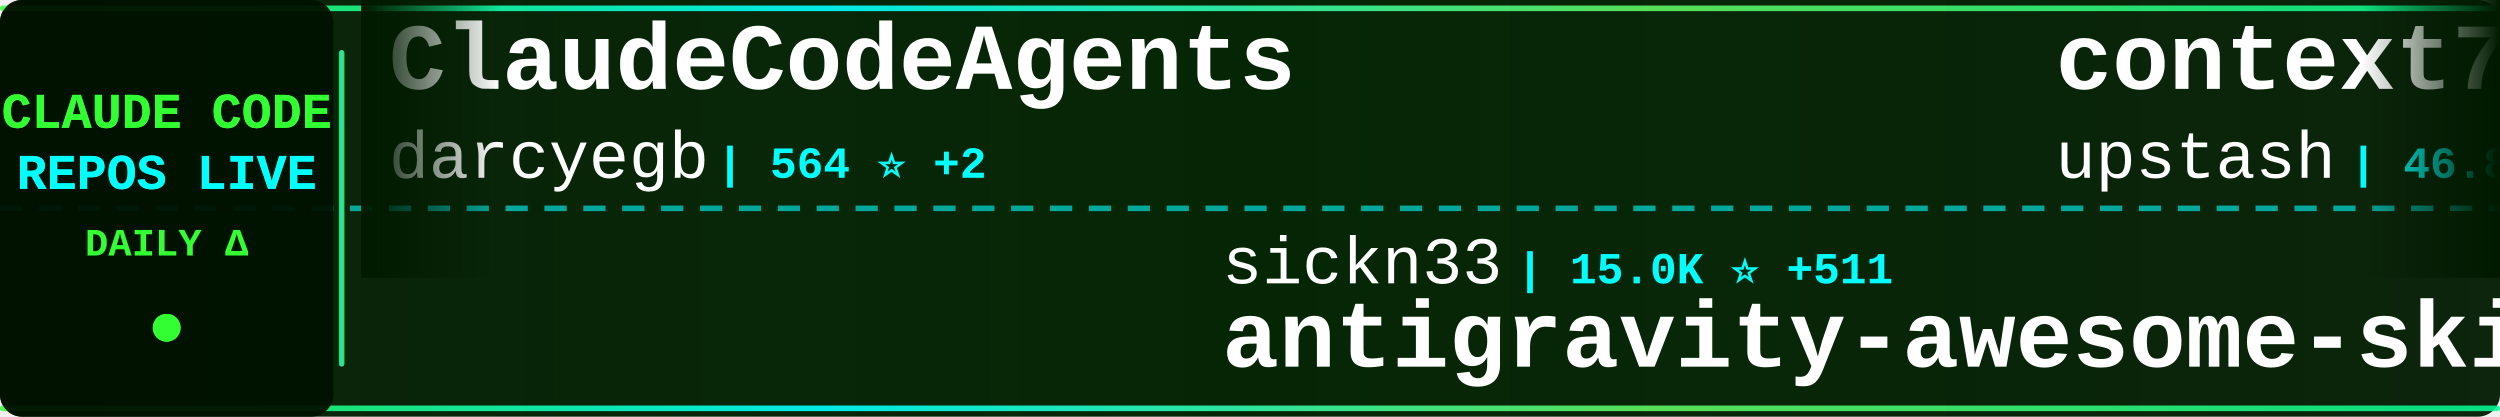
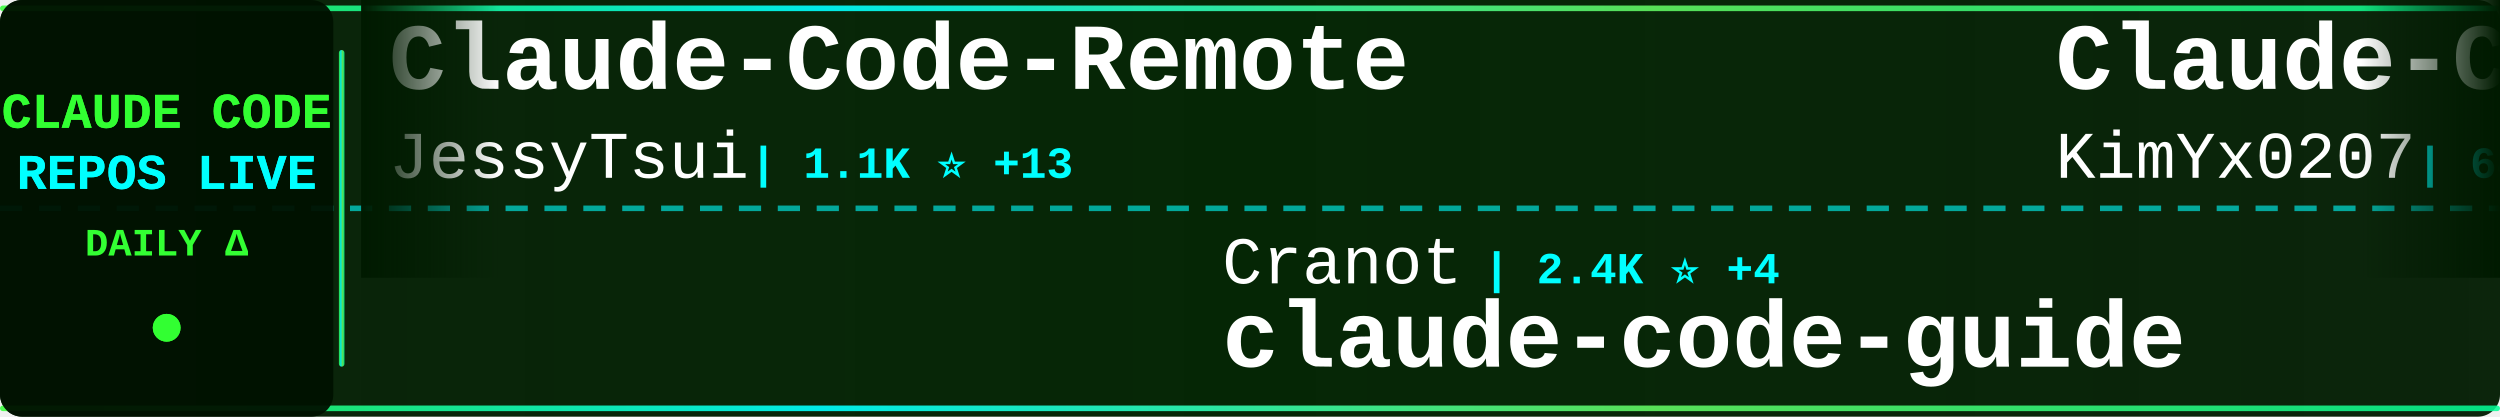
<svg xmlns="http://www.w3.org/2000/svg" width="900" height="150">
  <defs>
    <linearGradient id="tickerBg" x1="0%" y1="0%" x2="100%" y2="0%">
      <stop offset="0%" style="stop-color:#001a00;stop-opacity:0.95" />
      <stop offset="50%" style="stop-color:#002200;stop-opacity:0.98" />
      <stop offset="100%" style="stop-color:#001a00;stop-opacity:0.95" />
    </linearGradient>
    <linearGradient id="borderGrad" x1="0%" y1="0%" x2="100%" y2="0%">
      <stop offset="0%" style="stop-color:#33ff33;stop-opacity:0.85">
        <animate attributeName="stop-opacity" values="0.85;1;0.85" dur="2s" repeatCount="indefinite" />
      </stop>
      <stop offset="33%" style="stop-color:#00ffff;stop-opacity:0.9">
        <animate attributeName="stop-opacity" values="0.9;1;0.9" dur="2.2s" repeatCount="indefinite" />
      </stop>
      <stop offset="66%" style="stop-color:#66ff66;stop-opacity:0.85">
        <animate attributeName="stop-opacity" values="0.85;1;0.85" dur="1.8s" repeatCount="indefinite" />
      </stop>
      <stop offset="100%" style="stop-color:#00ff99;stop-opacity:0.85">
        <animate attributeName="stop-opacity" values="0.85;1;0.85" dur="2s" repeatCount="indefinite" />
      </stop>
    </linearGradient>
    <filter id="textGlow">
      <feGaussianBlur stdDeviation="0.1" result="coloredBlur" />
      <feMerge>
        <feMergeNode in="coloredBlur" />
        <feMergeNode in="SourceGraphic" />
      </feMerge>
    </filter>
    <filter id="metricGlow">
      <feGaussianBlur stdDeviation="0.2" result="coloredBlur" />
      <feMerge>
        <feMergeNode in="coloredBlur" />
        <feMergeNode in="SourceGraphic" />
      </feMerge>
    </filter>
    <linearGradient id="leftFade" x1="0%" y1="0%" x2="100%" y2="0%">
      <stop offset="0%" style="stop-color:#001a00;stop-opacity:1" />
      <stop offset="100%" style="stop-color:#001a00;stop-opacity:0" />
    </linearGradient>
    <linearGradient id="rightFade" x1="0%" y1="0%" x2="100%" y2="0%">
      <stop offset="0%" style="stop-color:#001a00;stop-opacity:0" />
      <stop offset="100%" style="stop-color:#001a00;stop-opacity:1" />
    </linearGradient>
  </defs>
  <rect width="900" height="150" fill="url(#tickerBg)" rx="8" />
  <rect x="0" y="2" width="900" height="2" fill="url(#borderGrad)" rx="1" />
  <rect x="0" y="146" width="900" height="2" fill="url(#borderGrad)" rx="1" />
  <line x1="0" y1="75" x2="900" y2="75" stroke="#00ffff" stroke-width="2" stroke-dasharray="8 6" opacity="0.6" />
  <rect x="0" y="0" width="120" height="150" fill="#001100" opacity="0.95" rx="8" />
  <text x="60" y="46" font-family="'Courier New', monospace" font-size="18" font-weight="bold" fill="#33ff33" text-anchor="middle" filter="url(#textGlow)">
    CLAUDE CODE
  </text>
  <text x="60" y="68" font-family="'Courier New', monospace" font-size="18" font-weight="bold" fill="#00ffff" text-anchor="middle" filter="url(#textGlow)">
    REPOS LIVE
  </text>
  <text x="60" y="92" font-family="'Courier New', monospace" font-size="14" font-weight="bold" fill="#33ff33" text-anchor="middle">
    DAILY Δ
  </text>
  <circle cx="60" cy="118" r="5" fill="#33ff33" filter="url(#metricGlow)">
    <animate attributeName="r" values="4;6;4" dur="1.5s" repeatCount="indefinite" />
    <animate attributeName="opacity" values="0.6;1;0.6" dur="1.5s" repeatCount="indefinite" />
  </circle>
  <rect x="122" y="18" width="2" height="114" fill="url(#borderGrad)" rx="1" />
  <clipPath id="tickerClip">
    <rect x="130" y="0" width="770" height="150" />
  </clipPath>
  <g clip-path="url(#tickerClip)">
    <g id="tickerItems">
      <animateTransform attributeName="transform" attributeType="XML" type="translate" from="0 0" to="-3000 0" dur="54s" repeatCount="indefinite" />
      <g transform="translate(0, 0)">
-         <text x="140" y="32" font-family="'Courier New', monospace" font-size="34" font-weight="bold" fill="#ffffff">ClaudeCodeAgents</text>
-         <text x="140" y="64" font-family="'Courier New', monospace" font-size="24" font-weight="normal" fill="#ffffff" opacity="1.0">darcyegb</text>
-         <text x="258" y="64" font-family="'Courier New', monospace" font-size="16" font-weight="bold" fill="#00ffff"> | 564 ⭐ +2</text>
+         <text x="140" y="32" font-family="'Courier New', monospace" font-size="34" font-weight="bold" fill="#ffffff">Claude-Code-Remote</text>
+         <text x="140" y="64" font-family="'Courier New', monospace" font-size="24" font-weight="normal" fill="#ffffff" opacity="1.0">JessyTsui</text>
+         <text x="270" y="64" font-family="'Courier New', monospace" font-size="16" font-weight="bold" fill="#00ffff"> | 1.1K ⭐ +13</text>
      </g>
      <g transform="translate(300, 0)">
-         <text x="140" y="102" font-family="'Courier New', monospace" font-size="24" font-weight="normal" fill="#ffffff" opacity="1.0">sickn33</text>
-         <text x="246" y="102" font-family="'Courier New', monospace" font-size="16" font-weight="bold" fill="#00ffff"> | 15.0K ⭐ +511</text>
-         <text x="140" y="132" font-family="'Courier New', monospace" font-size="34" font-weight="bold" fill="#ffffff">antigravity-awesome-skil...</text>
+         <text x="140" y="102" font-family="'Courier New', monospace" font-size="24" font-weight="normal" fill="#ffffff" opacity="1.0">Cranot</text>
+         <text x="234" y="102" font-family="'Courier New', monospace" font-size="16" font-weight="bold" fill="#00ffff"> | 2.4K ⭐ +4</text>
+         <text x="140" y="132" font-family="'Courier New', monospace" font-size="34" font-weight="bold" fill="#ffffff">claude-code-guide</text>
      </g>
      <g transform="translate(600, 0)">
-         <text x="140" y="32" font-family="'Courier New', monospace" font-size="34" font-weight="bold" fill="#ffffff">context7</text>
-         <text x="140" y="64" font-family="'Courier New', monospace" font-size="24" font-weight="normal" fill="#ffffff" opacity="1.0">upstash</text>
-         <text x="246" y="64" font-family="'Courier New', monospace" font-size="16" font-weight="bold" fill="#00ffff"> | 46.8K ⭐ +133</text>
+         <text x="140" y="32" font-family="'Courier New', monospace" font-size="34" font-weight="bold" fill="#ffffff">Claude-Code-Guide-Zh</text>
+         <text x="140" y="64" font-family="'Courier New', monospace" font-size="24" font-weight="normal" fill="#ffffff" opacity="1.0">KimYx0207</text>
+         <text x="270" y="64" font-family="'Courier New', monospace" font-size="16" font-weight="bold" fill="#00ffff"> | 649 ⭐ +55</text>
      </g>
      <g transform="translate(900, 0)">
-         <text x="140" y="102" font-family="'Courier New', monospace" font-size="24" font-weight="normal" fill="#ffffff" opacity="1.0">obra</text>
-         <text x="210" y="102" font-family="'Courier New', monospace" font-size="16" font-weight="bold" fill="#00ffff"> | 60.2K ⭐ +1.1K</text>
-         <text x="140" y="132" font-family="'Courier New', monospace" font-size="34" font-weight="bold" fill="#ffffff">superpowers</text>
+         <text x="140" y="102" font-family="'Courier New', monospace" font-size="24" font-weight="normal" fill="#ffffff" opacity="1.0">steipete</text>
+         <text x="258" y="102" font-family="'Courier New', monospace" font-size="16" font-weight="bold" fill="#00ffff"> | 1.1K ⭐ +2</text>
+         <text x="140" y="132" font-family="'Courier New', monospace" font-size="34" font-weight="bold" fill="#ffffff">claude-code-mcp</text>
      </g>
      <g transform="translate(1200, 0)">
-         <text x="140" y="32" font-family="'Courier New', monospace" font-size="34" font-weight="bold" fill="#ffffff">claude-code-my-workflow</text>
-         <text x="140" y="64" font-family="'Courier New', monospace" font-size="24" font-weight="normal" fill="#ffffff" opacity="1.0">pedrohcgs</text>
-         <text x="270" y="64" font-family="'Courier New', monospace" font-size="16" font-weight="bold" fill="#00ffff"> | 415 ⭐ +24</text>
+         <text x="140" y="32" font-family="'Courier New', monospace" font-size="34" font-weight="bold" fill="#ffffff">sc-claude-code-files</text>
+         <text x="140" y="64" font-family="'Courier New', monospace" font-size="24" font-weight="normal" fill="#ffffff" opacity="1.0">https-deeplearning-ai</text>
+         <text x="414" y="64" font-family="'Courier New', monospace" font-size="16" font-weight="bold" fill="#00ffff"> | 422 ⭐ +1</text>
      </g>
      <g transform="translate(1500, 0)">
-         <text x="140" y="102" font-family="'Courier New', monospace" font-size="24" font-weight="normal" fill="#ffffff" opacity="1.0">greggh</text>
-         <text x="234" y="102" font-family="'Courier New', monospace" font-size="16" font-weight="bold" fill="#00ffff"> | 1.9K ⭐ +3</text>
-         <text x="140" y="132" font-family="'Courier New', monospace" font-size="34" font-weight="bold" fill="#ffffff">claude-code.nvim</text>
+         <text x="140" y="102" font-family="'Courier New', monospace" font-size="24" font-weight="normal" fill="#ffffff" opacity="1.0">anthropics</text>
+         <text x="282" y="102" font-family="'Courier New', monospace" font-size="16" font-weight="bold" fill="#00ffff"> | 5.0K ⭐ +24</text>
+         <text x="140" y="132" font-family="'Courier New', monospace" font-size="34" font-weight="bold" fill="#ffffff">claude-agent-sdk-python</text>
      </g>
      <g transform="translate(1800, 0)">
-         <text x="140" y="32" font-family="'Courier New', monospace" font-size="34" font-weight="bold" fill="#ffffff">edmunds-claude-code</text>
-         <text x="140" y="64" font-family="'Courier New', monospace" font-size="24" font-weight="normal" fill="#ffffff" opacity="1.0">edmund-io</text>
-         <text x="270" y="64" font-family="'Courier New', monospace" font-size="16" font-weight="bold" fill="#00ffff"> | 1.2K ⭐ +3</text>
+         <text x="140" y="32" font-family="'Courier New', monospace" font-size="34" font-weight="bold" fill="#ffffff">claude-code-tools</text>
+         <text x="140" y="64" font-family="'Courier New', monospace" font-size="24" font-weight="normal" fill="#ffffff" opacity="1.0">pchalasani</text>
+         <text x="282" y="64" font-family="'Courier New', monospace" font-size="16" font-weight="bold" fill="#00ffff"> | 1.5K ⭐ +11</text>
      </g>
      <g transform="translate(2100, 0)">
-         <text x="140" y="102" font-family="'Courier New', monospace" font-size="24" font-weight="normal" fill="#ffffff" opacity="1.0">disler</text>
-         <text x="234" y="102" font-family="'Courier New', monospace" font-size="16" font-weight="bold" fill="#00ffff"> | 1.2K ⭐ +10</text>
-         <text x="140" y="132" font-family="'Courier New', monospace" font-size="34" font-weight="bold" fill="#ffffff">claude-code-hooks-multi-...</text>
+         <text x="140" y="102" font-family="'Courier New', monospace" font-size="24" font-weight="normal" fill="#ffffff" opacity="1.0">musistudio</text>
+         <text x="282" y="102" font-family="'Courier New', monospace" font-size="16" font-weight="bold" fill="#00ffff"> | 28.3K ⭐ +75</text>
+         <text x="140" y="132" font-family="'Courier New', monospace" font-size="34" font-weight="bold" fill="#ffffff">claude-code-router</text>
      </g>
      <g transform="translate(2400, 0)">
-         <text x="140" y="32" font-family="'Courier New', monospace" font-size="34" font-weight="bold" fill="#ffffff">claude-code-guide</text>
-         <text x="140" y="64" font-family="'Courier New', monospace" font-size="24" font-weight="normal" fill="#ffffff" opacity="1.0">zebbern</text>
-         <text x="246" y="64" font-family="'Courier New', monospace" font-size="16" font-weight="bold" fill="#00ffff"> | 3.5K ⭐ +4</text>
+         <text x="140" y="32" font-family="'Courier New', monospace" font-size="34" font-weight="bold" fill="#ffffff">oh-my-opencode</text>
+         <text x="140" y="64" font-family="'Courier New', monospace" font-size="24" font-weight="normal" fill="#ffffff" opacity="1.0">code-yeongyu</text>
+         <text x="306" y="64" font-family="'Courier New', monospace" font-size="16" font-weight="bold" fill="#00ffff"> | 33.9K ⭐ +425</text>
      </g>
      <g transform="translate(2700, 0)">
-         <text x="140" y="102" font-family="'Courier New', monospace" font-size="24" font-weight="normal" fill="#ffffff" opacity="1.0">d-kimuson</text>
-         <text x="270" y="102" font-family="'Courier New', monospace" font-size="16" font-weight="bold" fill="#00ffff"> | 911 ⭐ +3</text>
-         <text x="140" y="132" font-family="'Courier New', monospace" font-size="34" font-weight="bold" fill="#ffffff">claude-code-viewer</text>
+         <text x="140" y="102" font-family="'Courier New', monospace" font-size="24" font-weight="normal" fill="#ffffff" opacity="1.0">laravel</text>
+         <text x="246" y="102" font-family="'Courier New', monospace" font-size="16" font-weight="bold" fill="#00ffff"> | 504 ⭐ +1</text>
+         <text x="140" y="132" font-family="'Courier New', monospace" font-size="34" font-weight="bold" fill="#ffffff">claude-code</text>
      </g>
      <g transform="translate(3000, 0)">
-         <text x="140" y="32" font-family="'Courier New', monospace" font-size="34" font-weight="bold" fill="#ffffff">ClaudeCodeAgents</text>
-         <text x="140" y="64" font-family="'Courier New', monospace" font-size="24" font-weight="normal" fill="#ffffff" opacity="1.0">darcyegb</text>
-         <text x="258" y="64" font-family="'Courier New', monospace" font-size="16" font-weight="bold" fill="#00ffff"> | 564 ⭐ +2</text>
+         <text x="140" y="32" font-family="'Courier New', monospace" font-size="34" font-weight="bold" fill="#ffffff">Claude-Code-Remote</text>
+         <text x="140" y="64" font-family="'Courier New', monospace" font-size="24" font-weight="normal" fill="#ffffff" opacity="1.0">JessyTsui</text>
+         <text x="270" y="64" font-family="'Courier New', monospace" font-size="16" font-weight="bold" fill="#00ffff"> | 1.1K ⭐ +13</text>
      </g>
      <g transform="translate(3300, 0)">
-         <text x="140" y="102" font-family="'Courier New', monospace" font-size="24" font-weight="normal" fill="#ffffff" opacity="1.0">sickn33</text>
-         <text x="246" y="102" font-family="'Courier New', monospace" font-size="16" font-weight="bold" fill="#00ffff"> | 15.0K ⭐ +511</text>
-         <text x="140" y="132" font-family="'Courier New', monospace" font-size="34" font-weight="bold" fill="#ffffff">antigravity-awesome-skil...</text>
+         <text x="140" y="102" font-family="'Courier New', monospace" font-size="24" font-weight="normal" fill="#ffffff" opacity="1.0">Cranot</text>
+         <text x="234" y="102" font-family="'Courier New', monospace" font-size="16" font-weight="bold" fill="#00ffff"> | 2.4K ⭐ +4</text>
+         <text x="140" y="132" font-family="'Courier New', monospace" font-size="34" font-weight="bold" fill="#ffffff">claude-code-guide</text>
      </g>
      <g transform="translate(3600, 0)">
-         <text x="140" y="32" font-family="'Courier New', monospace" font-size="34" font-weight="bold" fill="#ffffff">context7</text>
-         <text x="140" y="64" font-family="'Courier New', monospace" font-size="24" font-weight="normal" fill="#ffffff" opacity="1.0">upstash</text>
-         <text x="246" y="64" font-family="'Courier New', monospace" font-size="16" font-weight="bold" fill="#00ffff"> | 46.8K ⭐ +133</text>
+         <text x="140" y="32" font-family="'Courier New', monospace" font-size="34" font-weight="bold" fill="#ffffff">Claude-Code-Guide-Zh</text>
+         <text x="140" y="64" font-family="'Courier New', monospace" font-size="24" font-weight="normal" fill="#ffffff" opacity="1.0">KimYx0207</text>
+         <text x="270" y="64" font-family="'Courier New', monospace" font-size="16" font-weight="bold" fill="#00ffff"> | 649 ⭐ +55</text>
      </g>
      <g transform="translate(3900, 0)">
-         <text x="140" y="102" font-family="'Courier New', monospace" font-size="24" font-weight="normal" fill="#ffffff" opacity="1.0">obra</text>
-         <text x="210" y="102" font-family="'Courier New', monospace" font-size="16" font-weight="bold" fill="#00ffff"> | 60.2K ⭐ +1.1K</text>
-         <text x="140" y="132" font-family="'Courier New', monospace" font-size="34" font-weight="bold" fill="#ffffff">superpowers</text>
+         <text x="140" y="102" font-family="'Courier New', monospace" font-size="24" font-weight="normal" fill="#ffffff" opacity="1.0">steipete</text>
+         <text x="258" y="102" font-family="'Courier New', monospace" font-size="16" font-weight="bold" fill="#00ffff"> | 1.1K ⭐ +2</text>
+         <text x="140" y="132" font-family="'Courier New', monospace" font-size="34" font-weight="bold" fill="#ffffff">claude-code-mcp</text>
      </g>
    </g>
  </g>
  <rect x="130" y="0" width="50" height="100" fill="url(#leftFade)" />
  <rect x="850" y="0" width="50" height="100" fill="url(#rightFade)" />
</svg>
